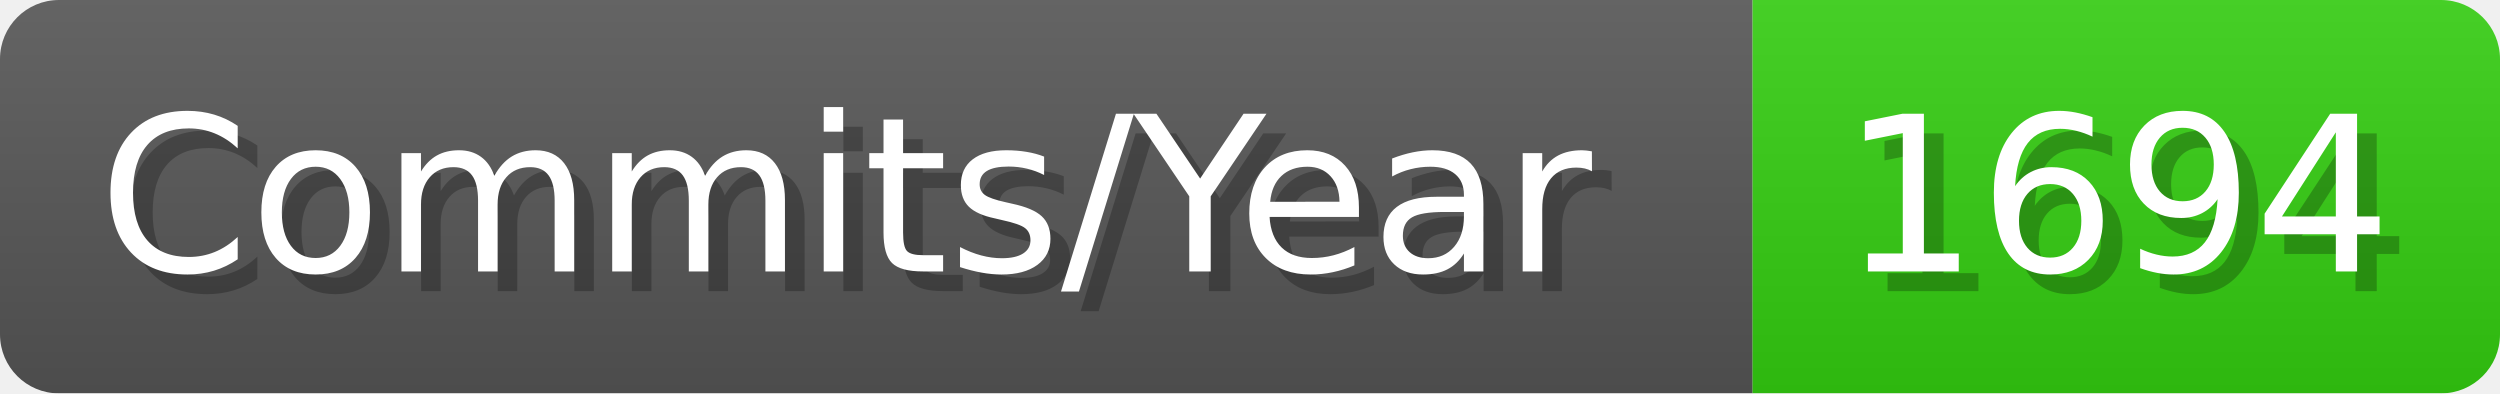
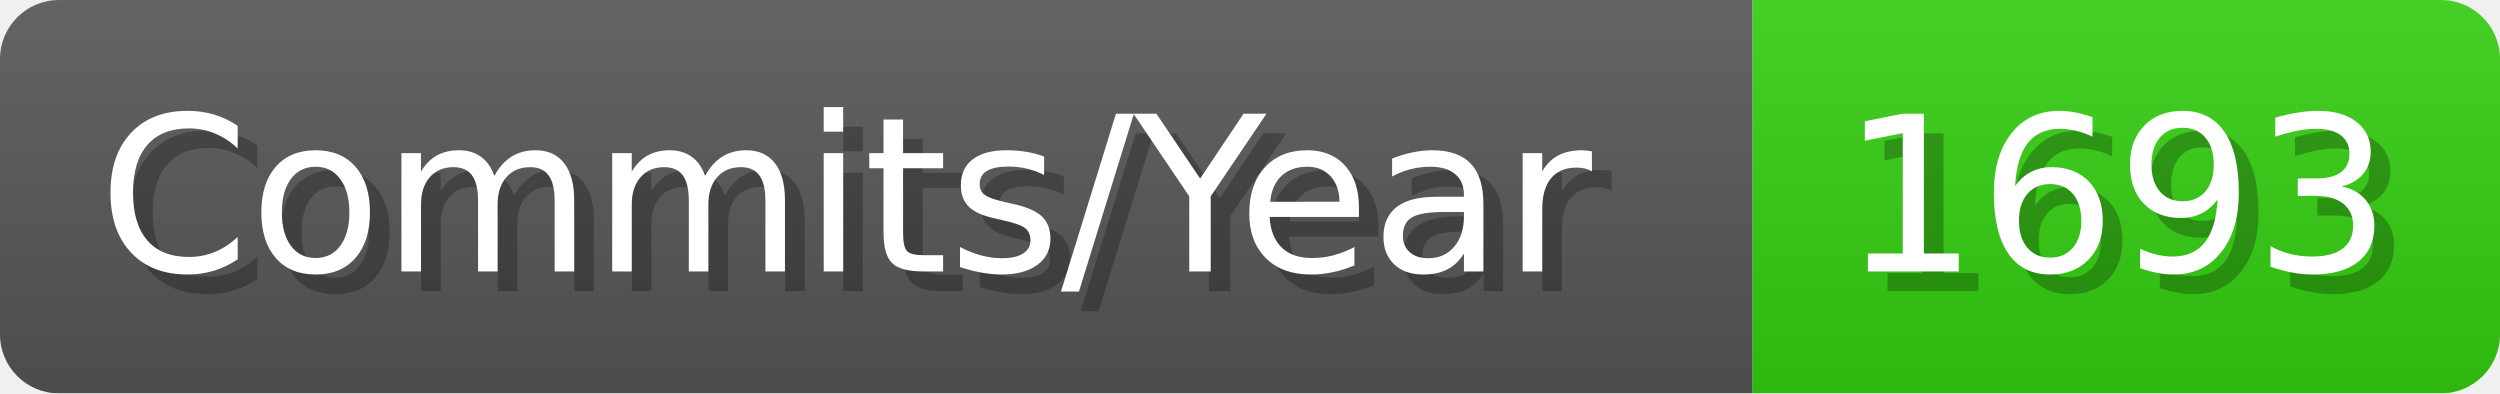
- <svg xmlns="http://www.w3.org/2000/svg" width="127.1" height="20" viewBox="0 0 1271 200" role="img" aria-label="Commits/Year: 1694">
+ <svg xmlns="http://www.w3.org/2000/svg" width="127.1" height="20" viewBox="0 0 1271 200" role="img" aria-label="Commits/Year: 1693">
  <linearGradient id="aUPdi" x2="0" y2="100%">
    <stop offset="0" stop-opacity=".1" stop-color="#EEE" />
    <stop offset="1" stop-opacity=".1" />
  </linearGradient>
  <mask id="WfAiQ">
    <rect width="1271" height="200" rx="30" fill="#FFF" />
  </mask>
  <g mask="url(#WfAiQ)">
    <rect width="891" height="200" fill="#555" />
    <rect width="380" height="200" fill="#3C1" x="891" />
    <rect width="1271" height="200" fill="url(#aUPdi)" />
  </g>
  <g aria-hidden="true" fill="#fff" text-anchor="start" font-family="Verdana,DejaVu Sans,sans-serif" font-size="110">
    <text x="60" y="148" textLength="791" fill="#000" opacity="0.25">Commits/Year</text>
    <text x="50" y="138" textLength="791">Commits/Year</text>
-     <text x="946" y="148" textLength="280" fill="#000" opacity="0.25">1694</text>
-     <text x="936" y="138" textLength="280">1694</text>
+     <text x="946" y="148" textLength="280" fill="#000" opacity="0.25">1693</text>
+     <text x="936" y="138" textLength="280">1693</text>
  </g>
</svg>
